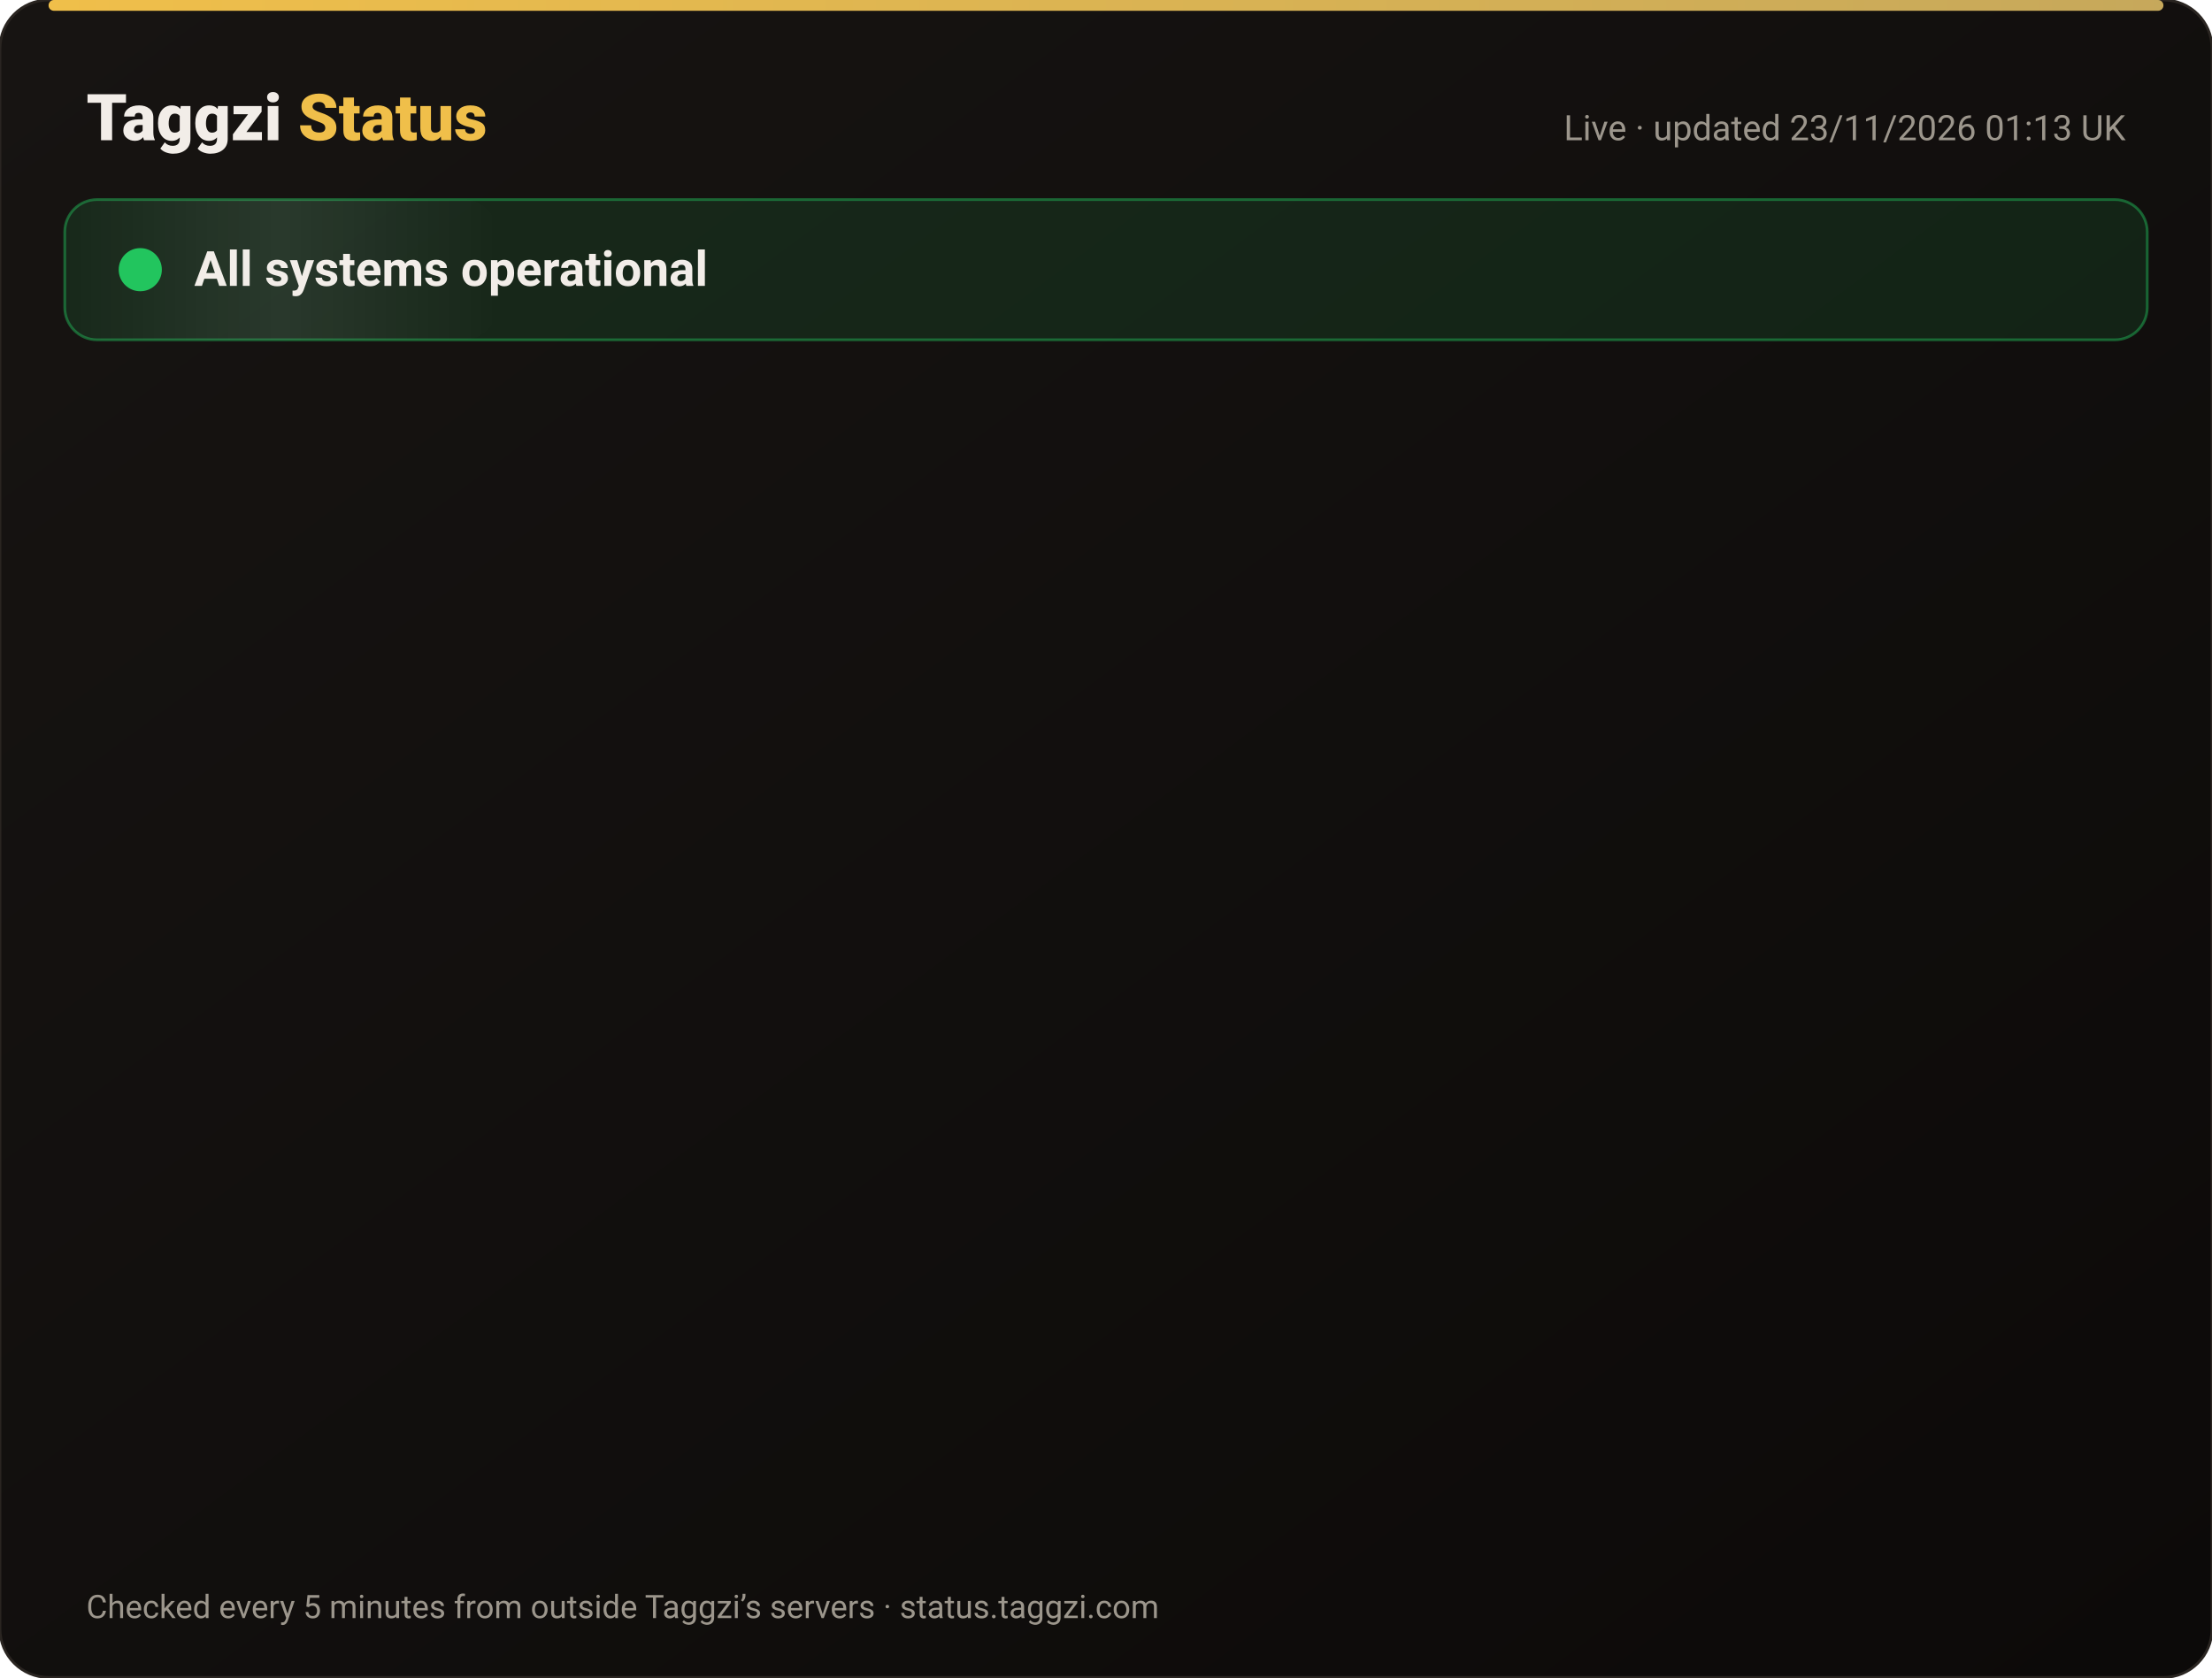
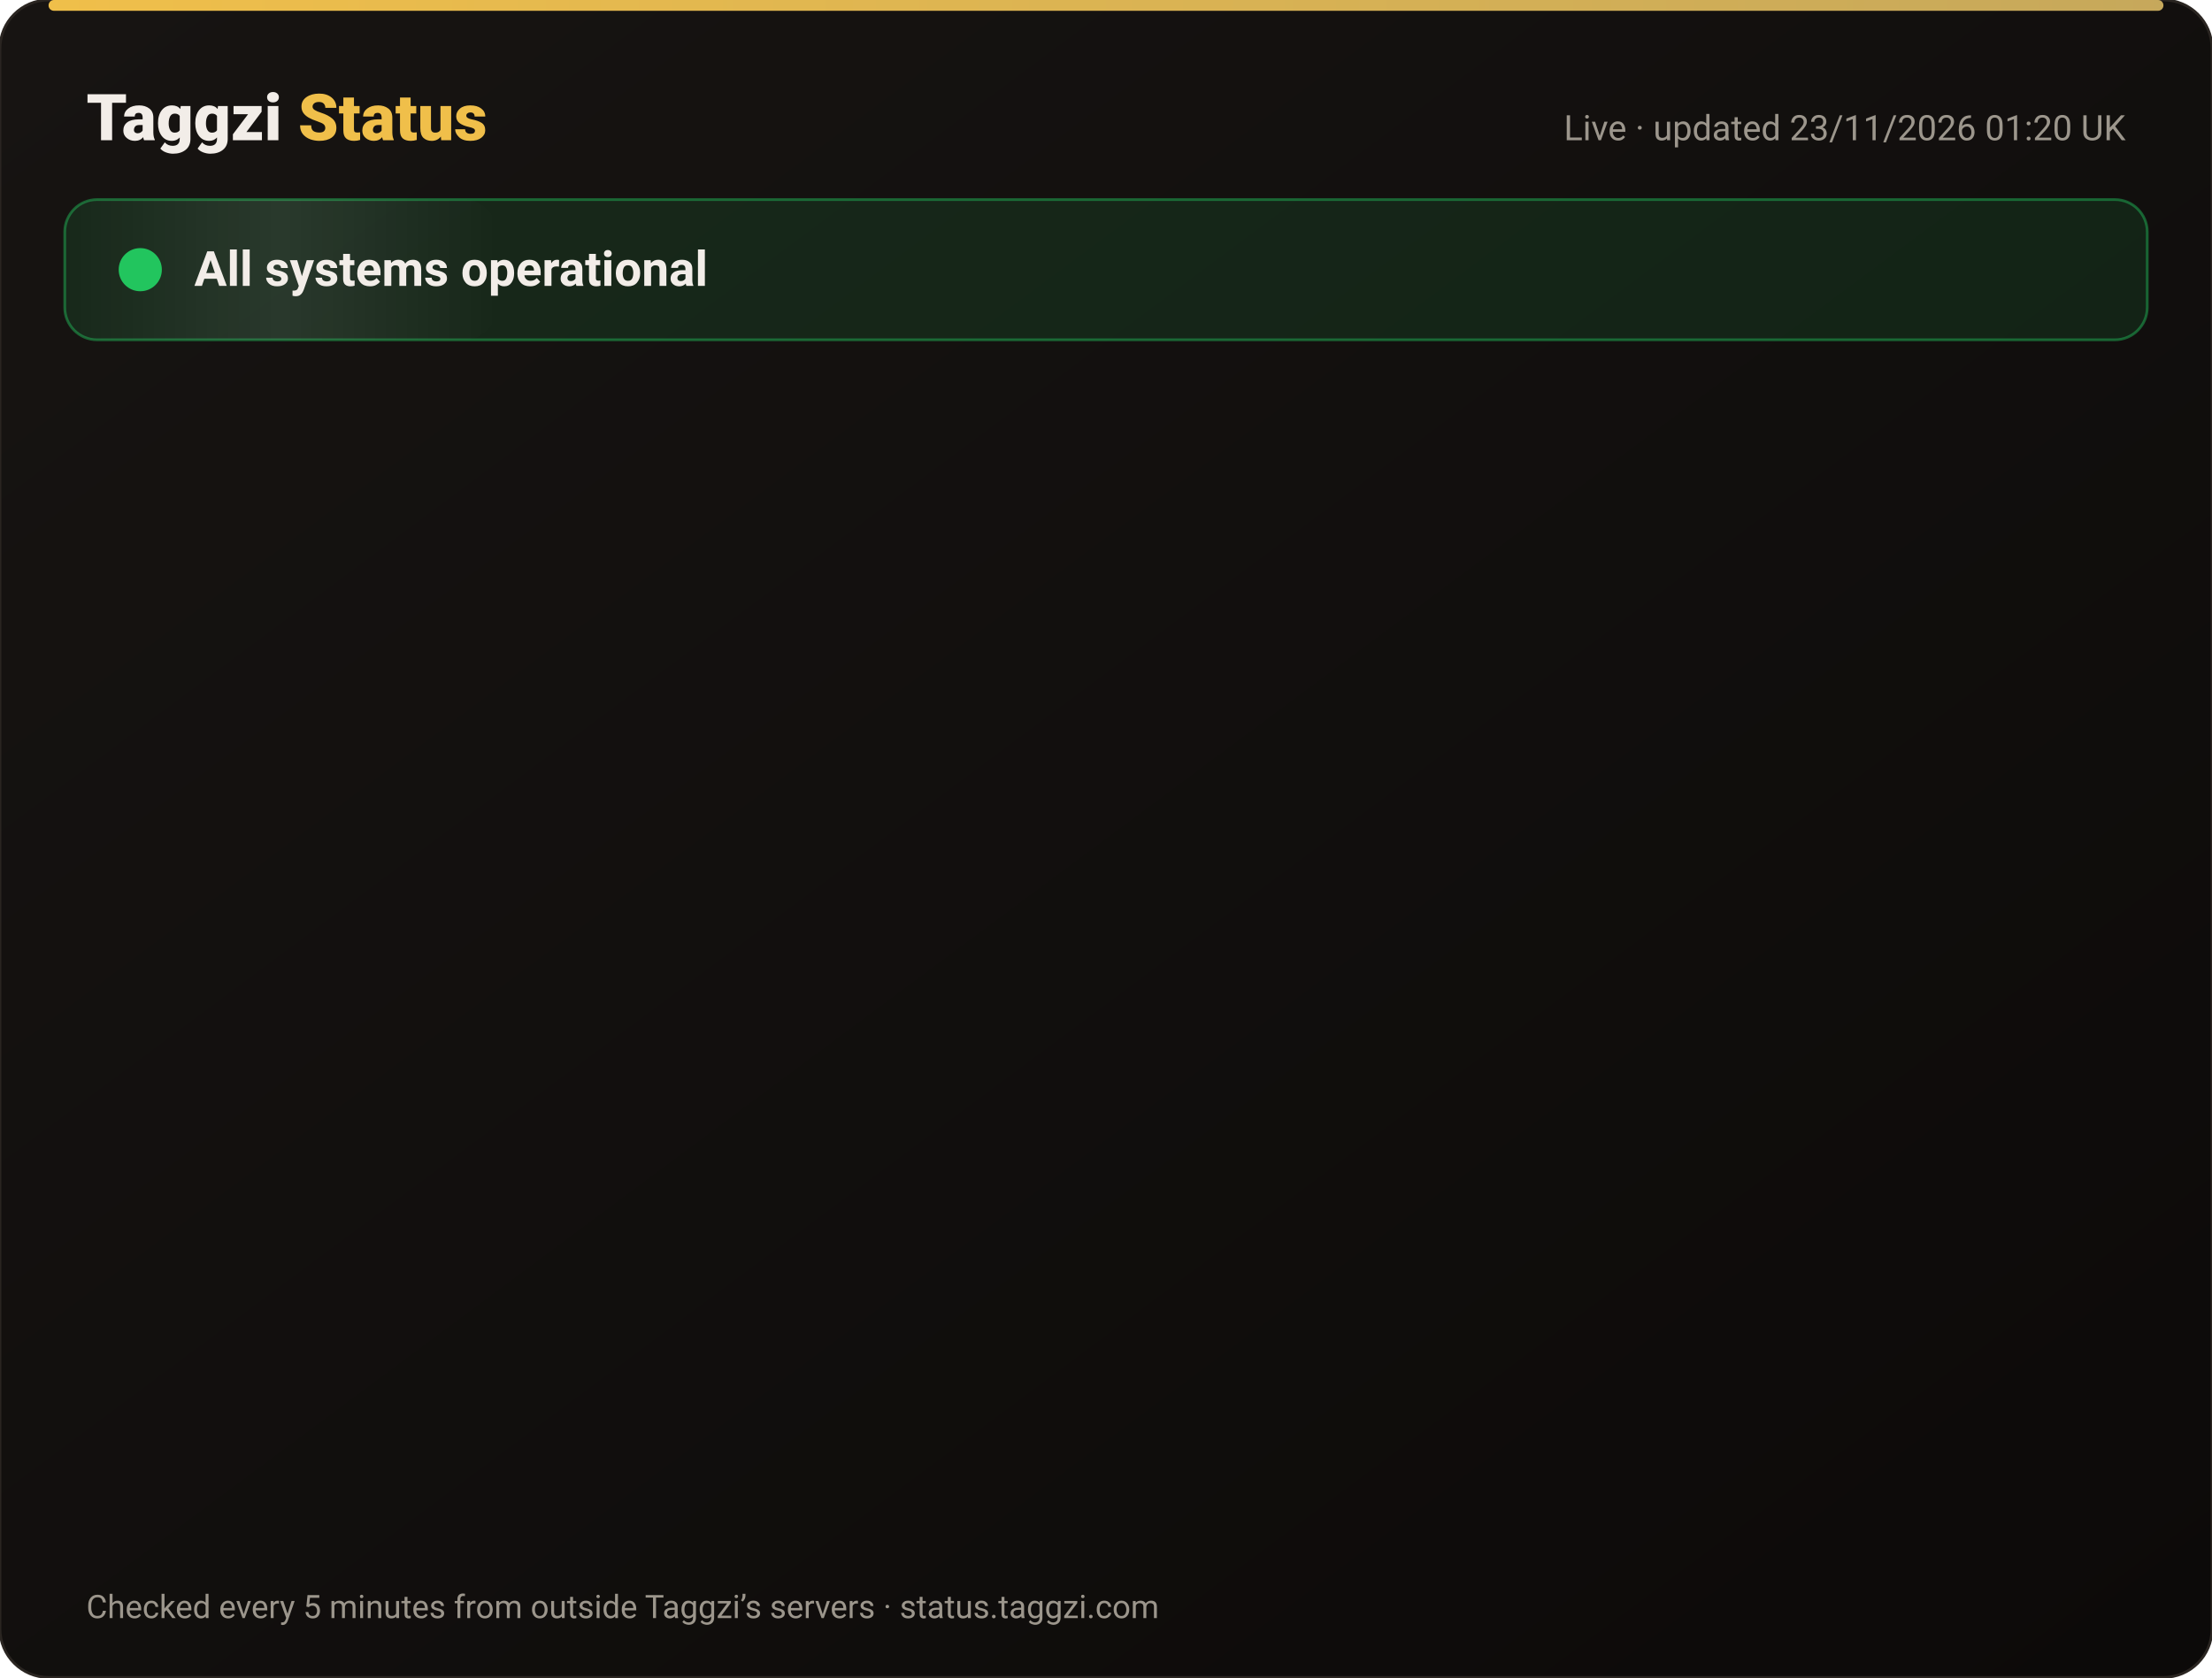
<svg xmlns="http://www.w3.org/2000/svg" width="820" height="622" viewBox="0 0 820 622" font-family="-apple-system,Segoe UI,Roboto,Helvetica,Arial,sans-serif">
  <defs>
    <linearGradient id="bg" x1="0" y1="0" x2="1" y2="1">
      <stop offset="0" stop-color="#171412" />
      <stop offset="1" stop-color="#0C0A09" />
    </linearGradient>
    <linearGradient id="gold" x1="0" x2="1">
      <stop offset="0" stop-color="#F0BF4A" />
      <stop offset="1" stop-color="#c6a85b" />
    </linearGradient>
    <linearGradient id="shine" x1="0" x2="1">
      <stop offset="0" stop-color="#fff" stop-opacity="0" />
      <stop offset=".5" stop-color="#fff" stop-opacity=".08" />
      <stop offset="1" stop-color="#fff" stop-opacity="0" />
    </linearGradient>
  </defs>
  <rect width="820" height="622" rx="18" fill="url(#bg)" stroke="#2a2521" />
  <rect x="18" y="0" width="784" height="4" rx="2" fill="url(#gold)" />
  <text x="32" y="52" font-size="24" font-weight="800" fill="#F2EDE8">Taggzi <tspan fill="#F0BF4A">Status</tspan>
  </text>
-   <text x="788" y="52" font-size="13" fill="#9C968C" text-anchor="end">Live · updated 23/11/2026 01:13 UK</text>
+   <text x="788" y="52" font-size="13" fill="#9C968C" text-anchor="end">Live · updated 23/11/2026 01:20 UK</text>
  <rect x="24" y="74" width="772" height="52" rx="12" fill="#22c55e" fill-opacity=".12" stroke="#22c55e" stroke-opacity=".45" />
  <rect x="24" y="74" width="160" height="52" rx="12" fill="url(#shine)">
    <animate attributeName="x" from="-160" to="820" dur="4s" repeatCount="indefinite" />
  </rect>
  <circle cx="52" cy="100" r="7" fill="#22c55e" />
  <circle cx="52" cy="100" r="7" fill="none" stroke="#22c55e" stroke-width="2">
    <animate attributeName="r" values="7;15;7" dur="2s" repeatCount="indefinite" />
    <animate attributeName="opacity" values=".9;0;.9" dur="2s" repeatCount="indefinite" />
  </circle>
  <text x="72" y="106" font-size="18" font-weight="700" fill="#F2EDE8">All systems operational</text>
  <g opacity="0">
    <animate attributeName="opacity" from="0" to="1" begin="0.00s" dur=".6s" fill="freeze" />
    <line x1="32" y1="188" x2="788" y2="188" stroke="#2a2521" />
    <circle cx="44" cy="166" r="6" fill="#22c55e">
      <animate attributeName="opacity" values="1;.45;1" dur="2.4s" begin="0.00s" repeatCount="indefinite" />
    </circle>
    <text x="62" y="171" font-size="15" font-weight="650" fill="#F2EDE8">Website</text>
    <text x="630" y="171" font-size="13" fill="#9C968C" text-anchor="end">99.98% uptime</text>
    <rect x="648" y="154" width="140" height="24" rx="12" fill="#22c55e" fill-opacity=".14" stroke="#22c55e" stroke-opacity=".5" />
    <text x="718" y="171" font-size="12" font-weight="700" fill="#22c55e" text-anchor="middle">Operational</text>
  </g>
  <g opacity="0">
    <animate attributeName="opacity" from="0" to="1" begin="0.15s" dur=".6s" fill="freeze" />
    <line x1="32" y1="234" x2="788" y2="234" stroke="#2a2521" />
    <circle cx="44" cy="212" r="6" fill="#22c55e">
      <animate attributeName="opacity" values="1;.45;1" dur="2.4s" begin="0.15s" repeatCount="indefinite" />
    </circle>
    <text x="62" y="217" font-size="15" font-weight="650" fill="#F2EDE8">Tag scans</text>
    <text x="630" y="217" font-size="13" fill="#9C968C" text-anchor="end">99.98% uptime</text>
    <rect x="648" y="200" width="140" height="24" rx="12" fill="#22c55e" fill-opacity=".14" stroke="#22c55e" stroke-opacity=".5" />
    <text x="718" y="217" font-size="12" font-weight="700" fill="#22c55e" text-anchor="middle">Operational</text>
  </g>
  <g opacity="0">
    <animate attributeName="opacity" from="0" to="1" begin="0.30s" dur=".6s" fill="freeze" />
    <line x1="32" y1="280" x2="788" y2="280" stroke="#2a2521" />
    <circle cx="44" cy="258" r="6" fill="#22c55e">
      <animate attributeName="opacity" values="1;.45;1" dur="2.4s" begin="0.30s" repeatCount="indefinite" />
    </circle>
    <text x="62" y="263" font-size="15" font-weight="650" fill="#F2EDE8">Manual tag lookup</text>
    <text x="630" y="263" font-size="13" fill="#9C968C" text-anchor="end">99.98% uptime</text>
    <rect x="648" y="246" width="140" height="24" rx="12" fill="#22c55e" fill-opacity=".14" stroke="#22c55e" stroke-opacity=".5" />
    <text x="718" y="263" font-size="12" font-weight="700" fill="#22c55e" text-anchor="middle">Operational</text>
  </g>
  <g opacity="0">
    <animate attributeName="opacity" from="0" to="1" begin="0.45s" dur=".6s" fill="freeze" />
    <line x1="32" y1="326" x2="788" y2="326" stroke="#2a2521" />
    <circle cx="44" cy="304" r="6" fill="#22c55e">
      <animate attributeName="opacity" values="1;.45;1" dur="2.4s" begin="0.45s" repeatCount="indefinite" />
    </circle>
    <text x="62" y="309" font-size="15" font-weight="650" fill="#F2EDE8">App &amp; login</text>
    <text x="630" y="309" font-size="13" fill="#9C968C" text-anchor="end">99.98% uptime</text>
    <rect x="648" y="292" width="140" height="24" rx="12" fill="#22c55e" fill-opacity=".14" stroke="#22c55e" stroke-opacity=".5" />
    <text x="718" y="309" font-size="12" font-weight="700" fill="#22c55e" text-anchor="middle">Operational</text>
  </g>
  <g opacity="0">
    <animate attributeName="opacity" from="0" to="1" begin="0.60s" dur=".6s" fill="freeze" />
    <line x1="32" y1="372" x2="788" y2="372" stroke="#2a2521" />
    <circle cx="44" cy="350" r="6" fill="#22c55e">
      <animate attributeName="opacity" values="1;.45;1" dur="2.4s" begin="0.60s" repeatCount="indefinite" />
    </circle>
    <text x="62" y="355" font-size="15" font-weight="650" fill="#F2EDE8">Community alerts</text>
    <text x="630" y="355" font-size="13" fill="#9C968C" text-anchor="end">99.98% uptime</text>
    <rect x="648" y="338" width="140" height="24" rx="12" fill="#22c55e" fill-opacity=".14" stroke="#22c55e" stroke-opacity=".5" />
    <text x="718" y="355" font-size="12" font-weight="700" fill="#22c55e" text-anchor="middle">Operational</text>
  </g>
  <g opacity="0">
    <animate attributeName="opacity" from="0" to="1" begin="0.75s" dur=".6s" fill="freeze" />
    <line x1="32" y1="418" x2="788" y2="418" stroke="#2a2521" />
    <circle cx="44" cy="396" r="6" fill="#22c55e">
      <animate attributeName="opacity" values="1;.45;1" dur="2.4s" begin="0.75s" repeatCount="indefinite" />
    </circle>
    <text x="62" y="401" font-size="15" font-weight="650" fill="#F2EDE8">Private calling</text>
    <text x="630" y="401" font-size="13" fill="#9C968C" text-anchor="end">99.98% uptime</text>
    <rect x="648" y="384" width="140" height="24" rx="12" fill="#22c55e" fill-opacity=".14" stroke="#22c55e" stroke-opacity=".5" />
    <text x="718" y="401" font-size="12" font-weight="700" fill="#22c55e" text-anchor="middle">Operational</text>
  </g>
  <g opacity="0">
    <animate attributeName="opacity" from="0" to="1" begin="0.90s" dur=".6s" fill="freeze" />
    <line x1="32" y1="464" x2="788" y2="464" stroke="#2a2521" />
    <circle cx="44" cy="442" r="6" fill="#22c55e">
      <animate attributeName="opacity" values="1;.45;1" dur="2.4s" begin="0.90s" repeatCount="indefinite" />
    </circle>
    <text x="62" y="447" font-size="15" font-weight="650" fill="#F2EDE8">Payments</text>
    <text x="630" y="447" font-size="13" fill="#9C968C" text-anchor="end">99.97% uptime</text>
    <rect x="648" y="430" width="140" height="24" rx="12" fill="#22c55e" fill-opacity=".14" stroke="#22c55e" stroke-opacity=".5" />
    <text x="718" y="447" font-size="12" font-weight="700" fill="#22c55e" text-anchor="middle">Operational</text>
  </g>
  <g opacity="0">
    <animate attributeName="opacity" from="0" to="1" begin="1.05s" dur=".6s" fill="freeze" />
    <line x1="32" y1="510" x2="788" y2="510" stroke="#2a2521" />
    <circle cx="44" cy="488" r="6" fill="#22c55e">
      <animate attributeName="opacity" values="1;.45;1" dur="2.4s" begin="1.05s" repeatCount="indefinite" />
    </circle>
    <text x="62" y="493" font-size="15" font-weight="650" fill="#F2EDE8">Email &amp; support</text>
    <text x="630" y="493" font-size="13" fill="#9C968C" text-anchor="end">99.98% uptime</text>
    <rect x="648" y="476" width="140" height="24" rx="12" fill="#22c55e" fill-opacity=".14" stroke="#22c55e" stroke-opacity=".5" />
    <text x="718" y="493" font-size="12" font-weight="700" fill="#22c55e" text-anchor="middle">Operational</text>
  </g>
  <g opacity="0">
    <animate attributeName="opacity" from="0" to="1" begin="1.20s" dur=".6s" fill="freeze" />
    <line x1="32" y1="556" x2="788" y2="556" stroke="#2a2521" />
    <circle cx="44" cy="534" r="6" fill="#22c55e">
      <animate attributeName="opacity" values="1;.45;1" dur="2.4s" begin="1.20s" repeatCount="indefinite" />
    </circle>
    <text x="62" y="539" font-size="15" font-weight="650" fill="#F2EDE8">Secure connection (SSL)</text>
    <text x="630" y="539" font-size="13" fill="#9C968C" text-anchor="end">100.00% uptime</text>
    <rect x="648" y="522" width="140" height="24" rx="12" fill="#22c55e" fill-opacity=".14" stroke="#22c55e" stroke-opacity=".5" />
    <text x="718" y="539" font-size="12" font-weight="700" fill="#22c55e" text-anchor="middle">Operational</text>
  </g>
  <text x="32" y="600" font-size="12" fill="#9C968C">Checked every 5 minutes from outside Taggzi’s servers · status.taggzi.com</text>
</svg>
